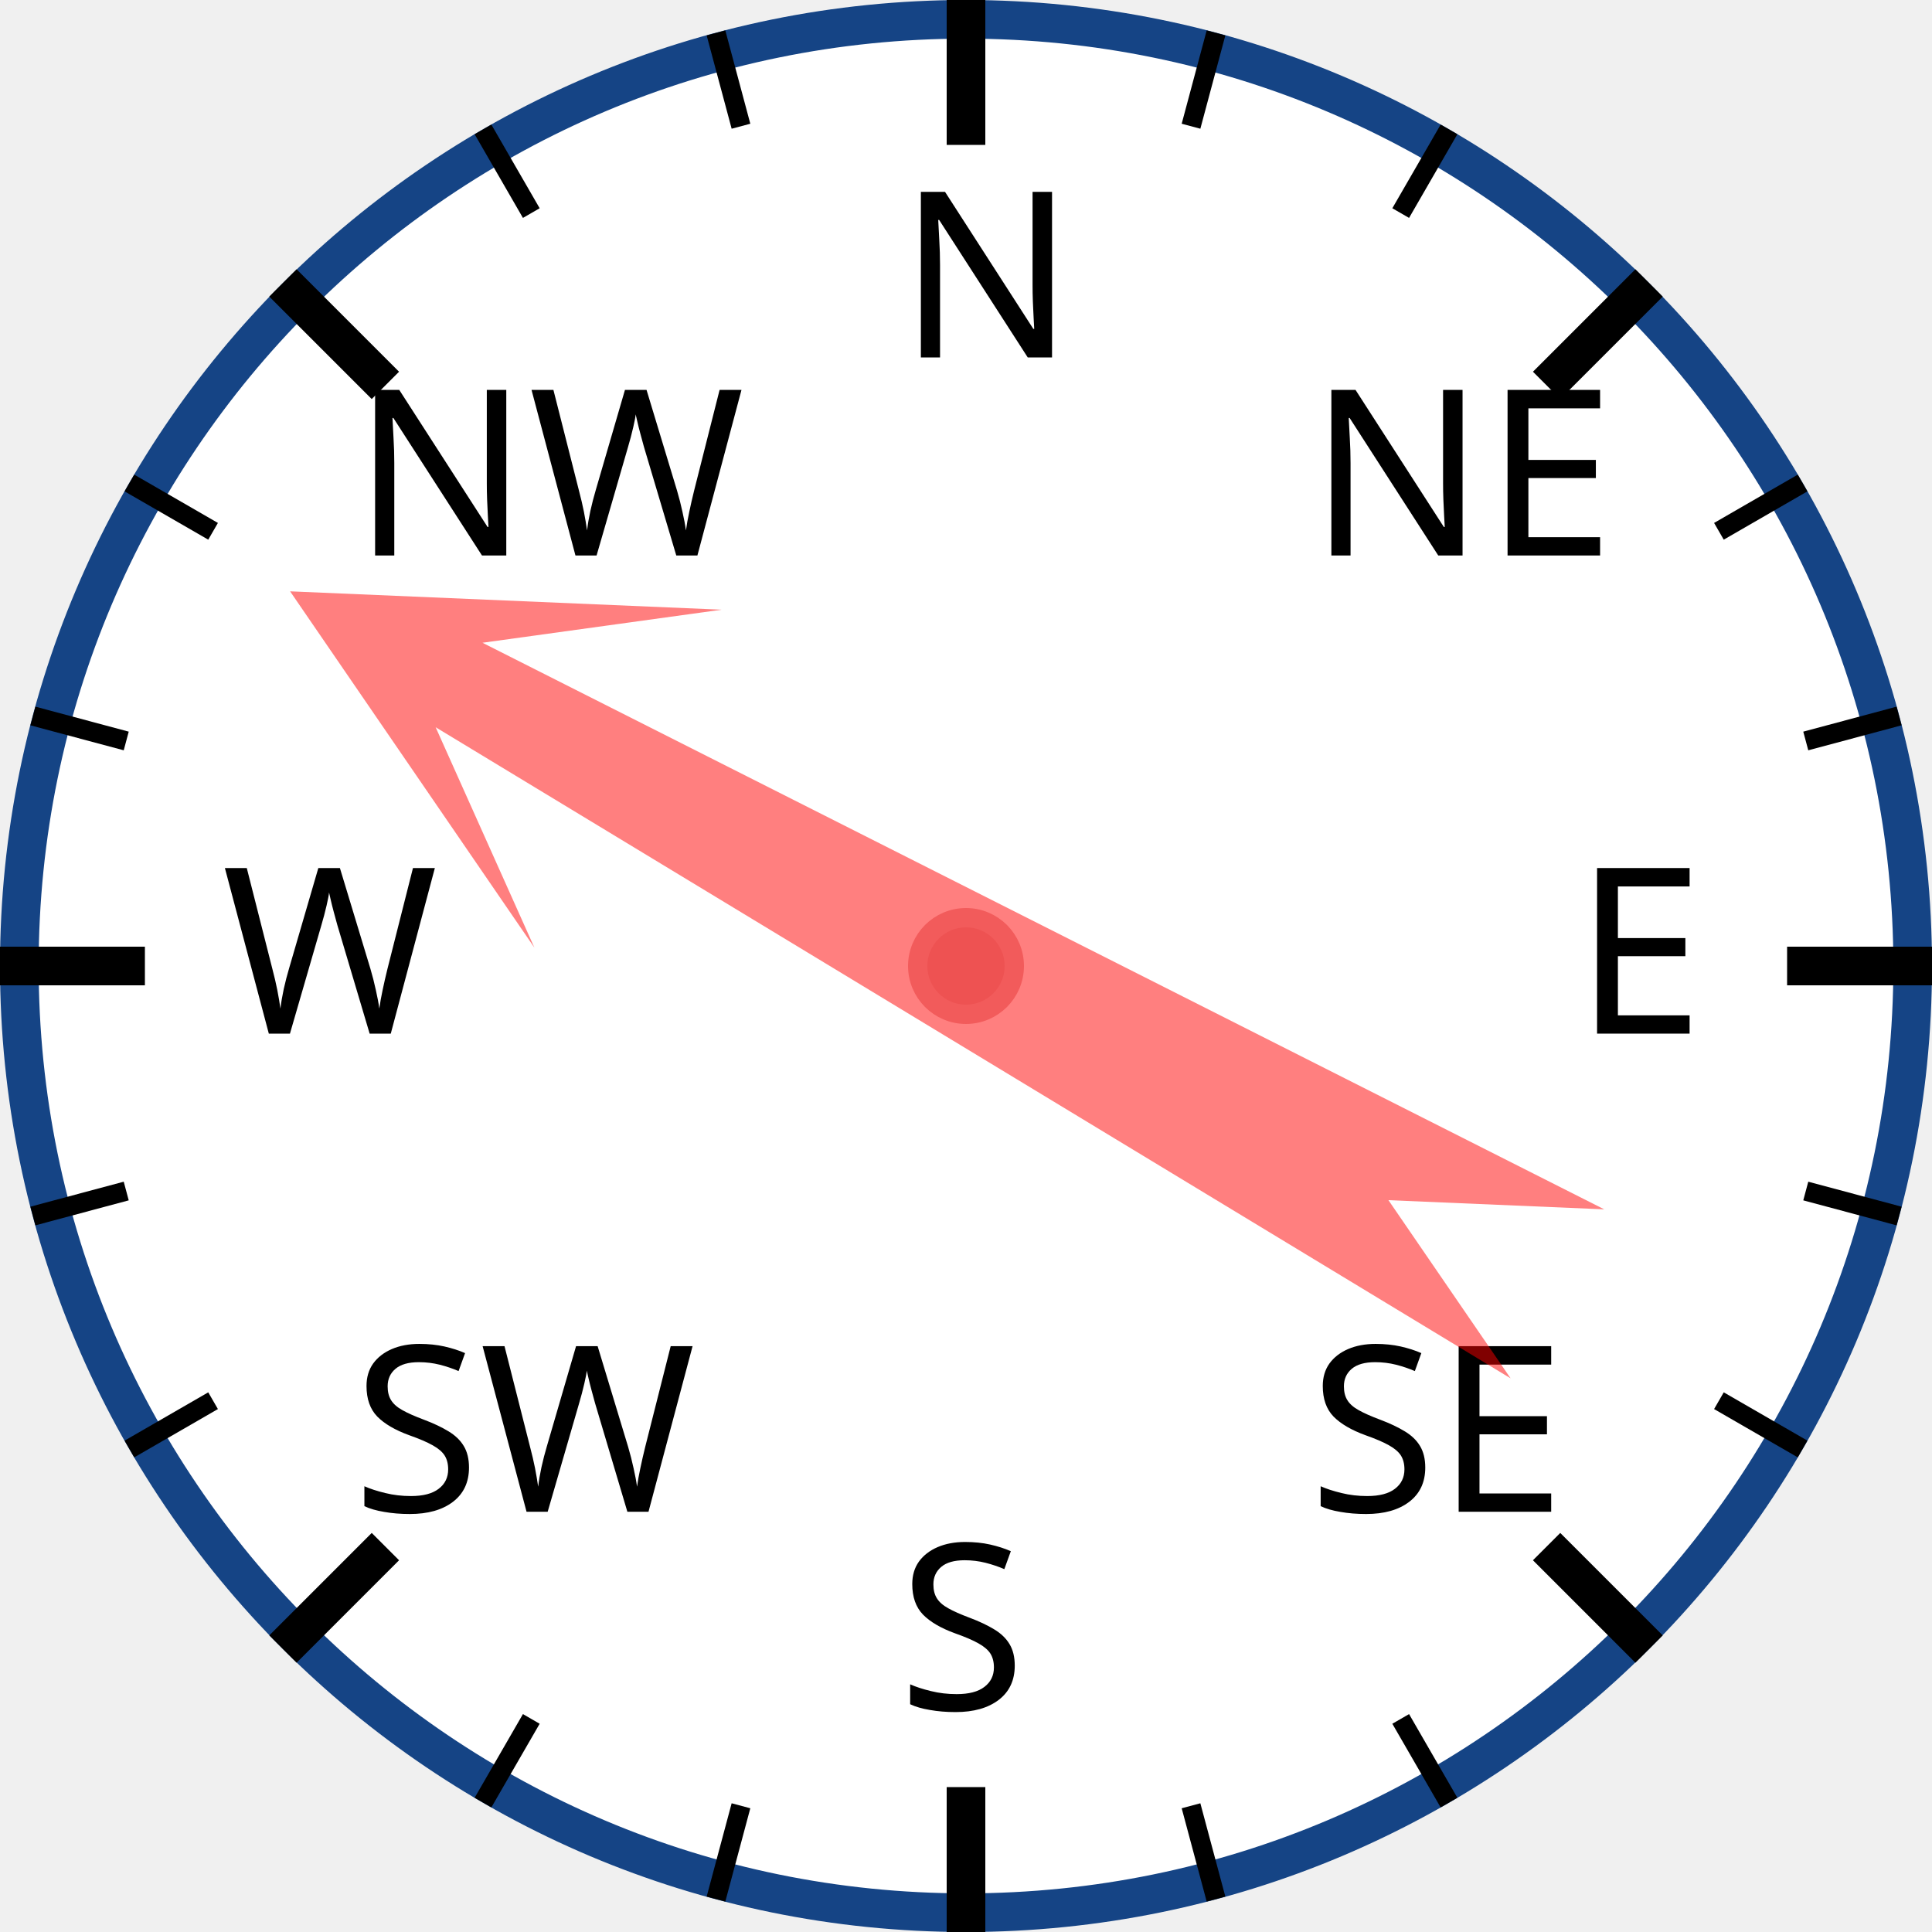
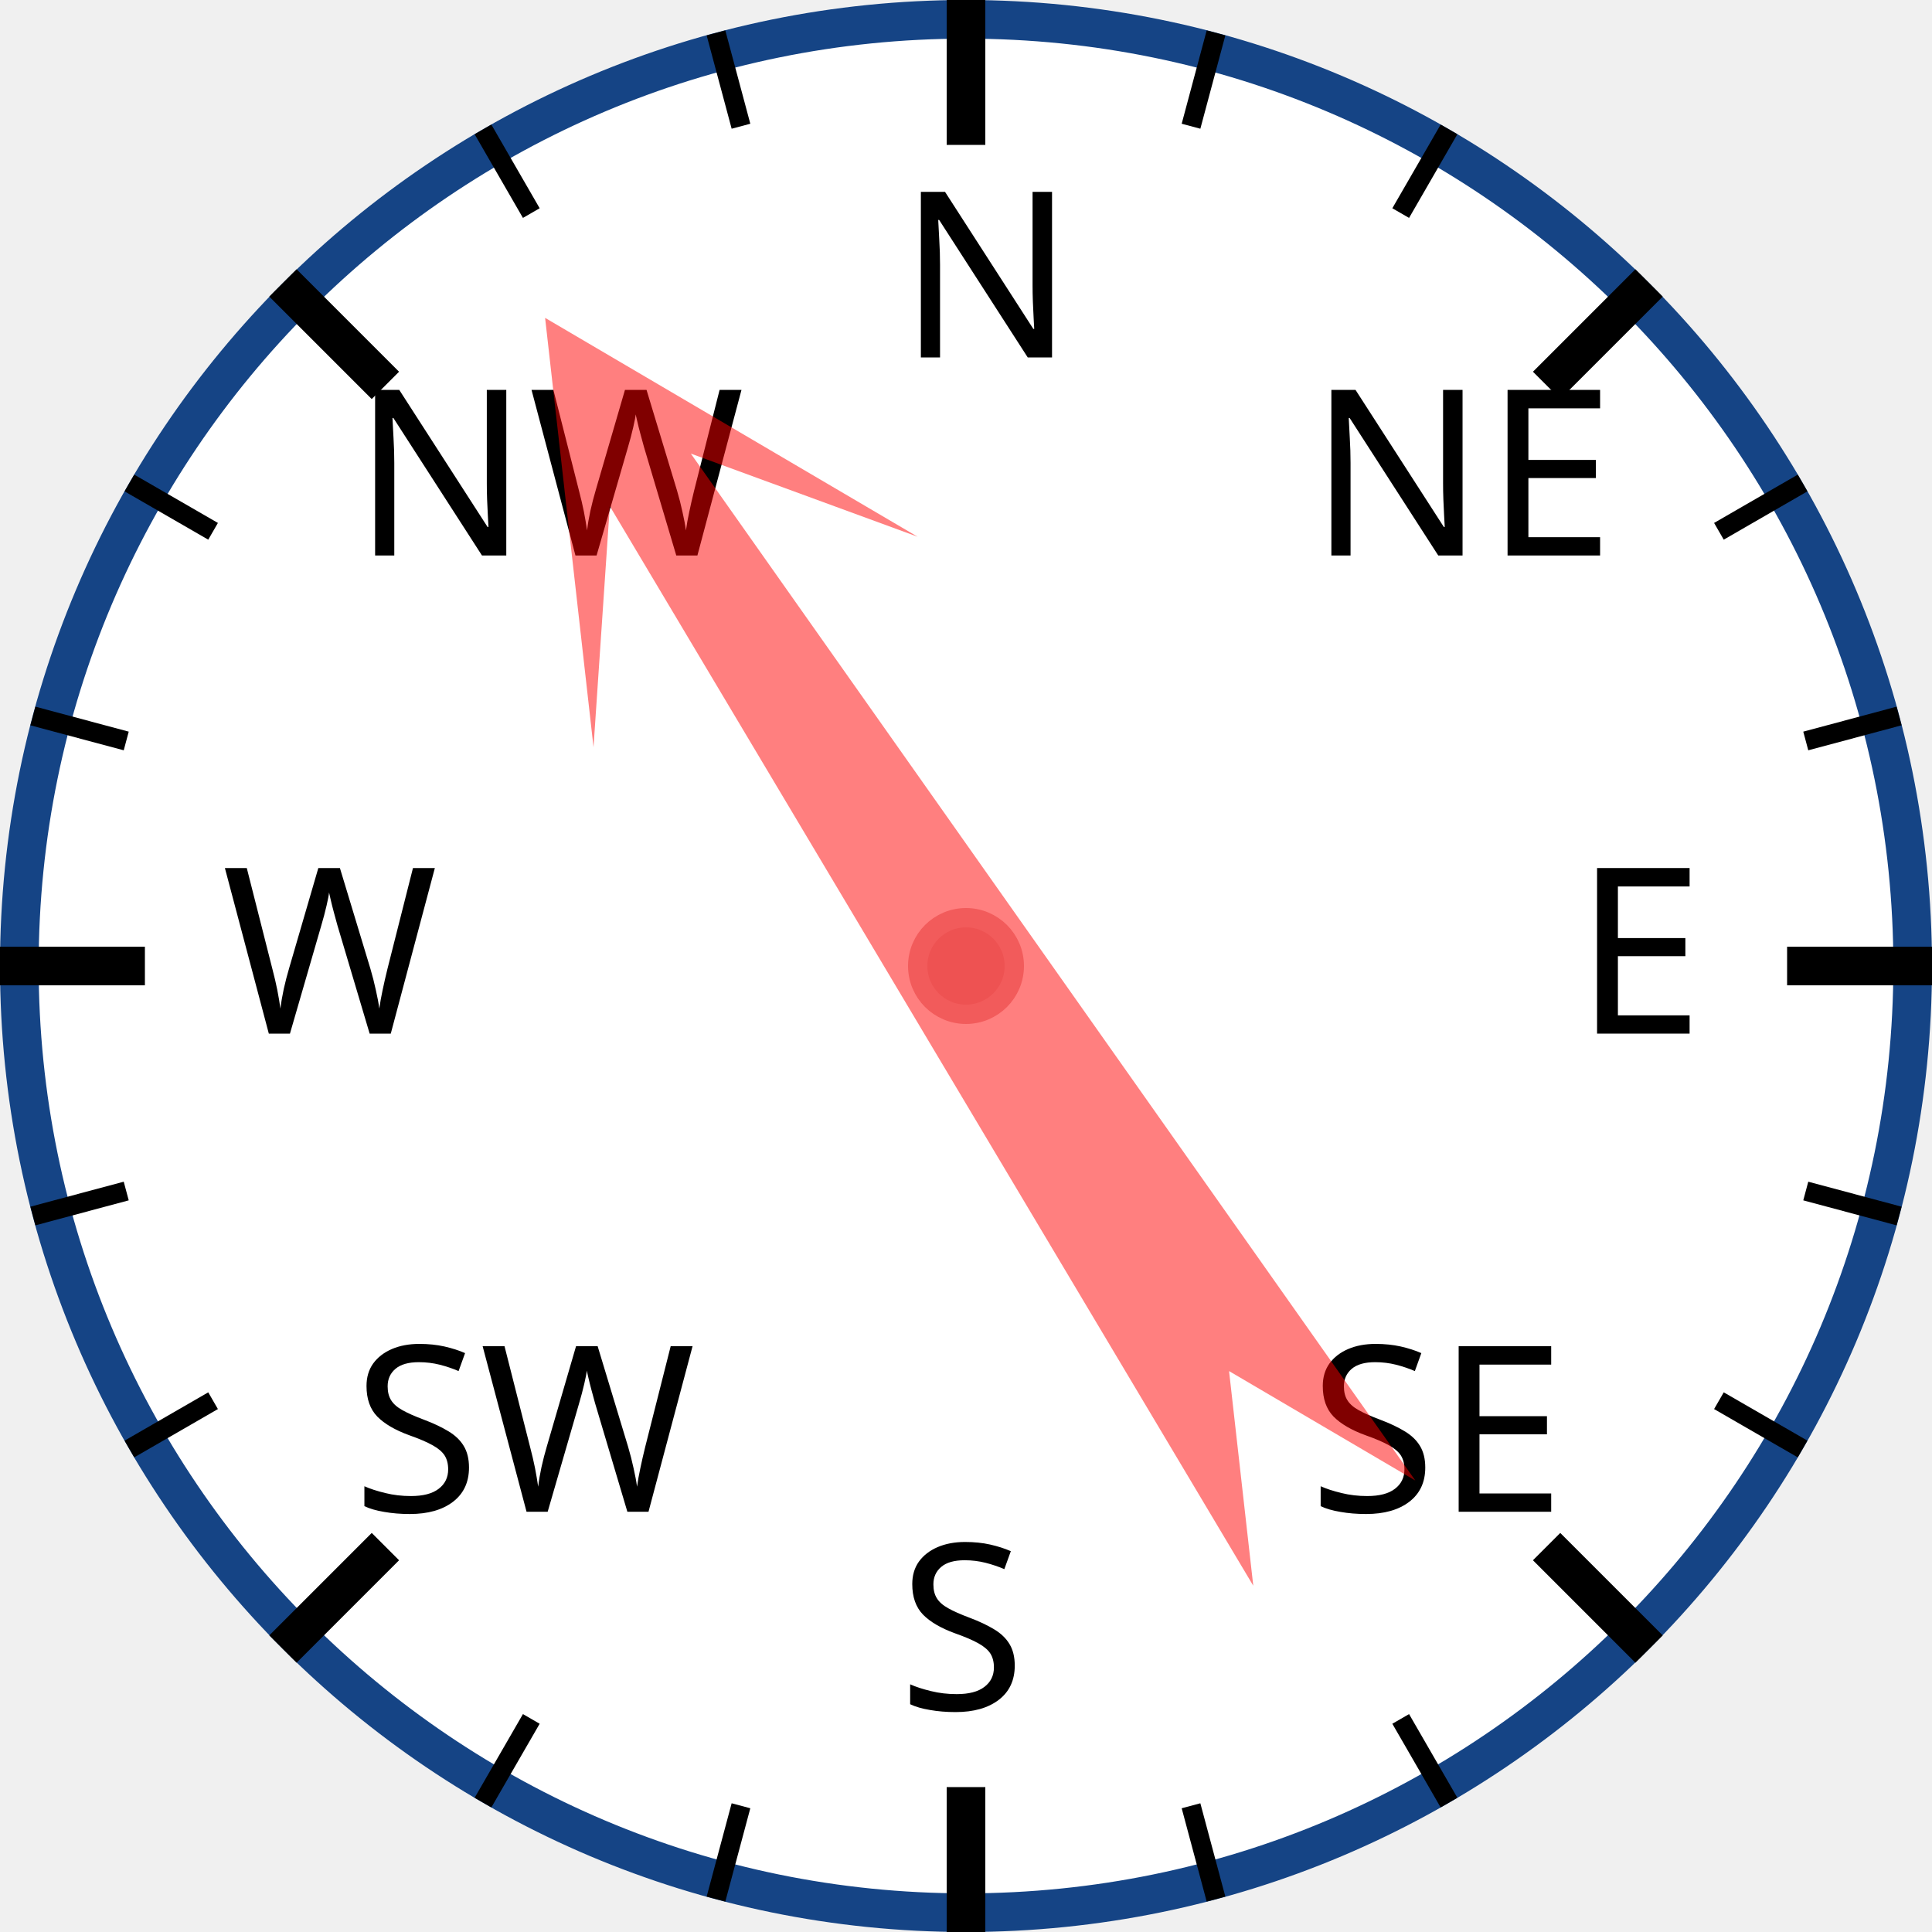
<svg xmlns="http://www.w3.org/2000/svg" width="120px" height="120px" viewBox="0 0 200 200">
  <circle cx="100" cy="100" r="98" style="fill: white; stroke: #154485; stroke-width: 4;" />
  <text x="93.0" y="37.0" style="font-family: sans-serif; font-size: 18pt;">N</text>
  <line x1="100.0" y1="0.0" x2="100.0" y2="15.0" style="stroke: black; stroke-width: 4;" />
  <line x1="74.118" y1="3.407" x2="76.706" y2="13.067" style="stroke: black; stroke-width: 2;" />
  <line x1="50" y1="13.397" x2="55" y2="22.058" style="stroke: black; stroke-width: 2;" />
  <text x="36.503" y="57.503" style="font-family: sans-serif; font-size: 18pt;">NW</text>
  <line x1="29.289" y1="29.289" x2="39.896" y2="39.896" style="stroke: black; stroke-width: 4;" />
  <line x1="13.397" y1="50" x2="22.058" y2="55" style="stroke: black; stroke-width: 2;" />
  <line x1="3.407" y1="74.118" x2="13.067" y2="76.706" style="stroke: black; stroke-width: 2;" />
  <text x="23.0" y="107.0" style="font-family: sans-serif; font-size: 18pt;">W</text>
  <line x1="0.0" y1="100.0" x2="15.0" y2="100.0" style="stroke: black; stroke-width: 4;" />
  <line x1="3.407" y1="125.882" x2="13.067" y2="123.294" style="stroke: black; stroke-width: 2;" />
  <line x1="13.397" y1="150" x2="22.058" y2="145" style="stroke: black; stroke-width: 2;" />
  <text x="36.503" y="156.497" style="font-family: sans-serif; font-size: 18pt;">SW</text>
  <line x1="29.289" y1="170.711" x2="39.896" y2="160.104" style="stroke: black; stroke-width: 4;" />
  <line x1="50" y1="186.603" x2="55" y2="177.942" style="stroke: black; stroke-width: 2;" />
  <line x1="74.118" y1="196.593" x2="76.706" y2="186.933" style="stroke: black; stroke-width: 2;" />
  <text x="93" y="177.0" style="font-family: sans-serif; font-size: 18pt;">S</text>
  <line x1="100" y1="200.0" x2="100" y2="185.0" style="stroke: black; stroke-width: 4;" />
  <line x1="125.882" y1="196.593" x2="123.294" y2="186.933" style="stroke: black; stroke-width: 2;" />
  <line x1="150.0" y1="186.603" x2="145.0" y2="177.942" style="stroke: black; stroke-width: 2;" />
  <text x="135.497" y="156.497" style="font-family: sans-serif; font-size: 18pt;">SE</text>
  <line x1="170.711" y1="170.711" x2="160.104" y2="160.104" style="stroke: black; stroke-width: 4;" />
  <line x1="186.603" y1="150" x2="177.942" y2="145" style="stroke: black; stroke-width: 2;" />
  <line x1="196.593" y1="125.882" x2="186.933" y2="123.294" style="stroke: black; stroke-width: 2;" />
  <text x="163.0" y="107" style="font-family: sans-serif; font-size: 18pt;">E</text>
  <line x1="200.0" y1="100" x2="185.0" y2="100" style="stroke: black; stroke-width: 4;" />
  <line x1="196.593" y1="74.118" x2="186.933" y2="76.706" style="stroke: black; stroke-width: 2;" />
  <line x1="186.603" y1="50" x2="177.942" y2="55" style="stroke: black; stroke-width: 2;" />
  <text x="135.497" y="57.503" style="font-family: sans-serif; font-size: 18pt;">NE</text>
  <line x1="170.711" y1="29.289" x2="160.104" y2="39.896" style="stroke: black; stroke-width: 4;" />
  <line x1="150" y1="13.397" x2="145" y2="22.058" style="stroke: black; stroke-width: 2;" />
  <line x1="125.882" y1="3.407" x2="123.294" y2="13.067" style="stroke: black; stroke-width: 2;" />
-   <polygon points="100 20 120 60 105 40 110 170 100 150 90 170 95 40 80 60" style="fill: red; fill-opacity: 0.5;" transform="rotate(299,100,100)" />
+   <polygon points="100 20 120 60 105 40 110 170 100 150 90 170 95 40 80 60" style="fill: red; fill-opacity: 0.5;" transform="rotate(327,100,100)" />
  <circle cx="100" cy="100" r="5" style="fill: #EE5252; stroke: #F25B5B; stroke-width: 2;" />
</svg>
